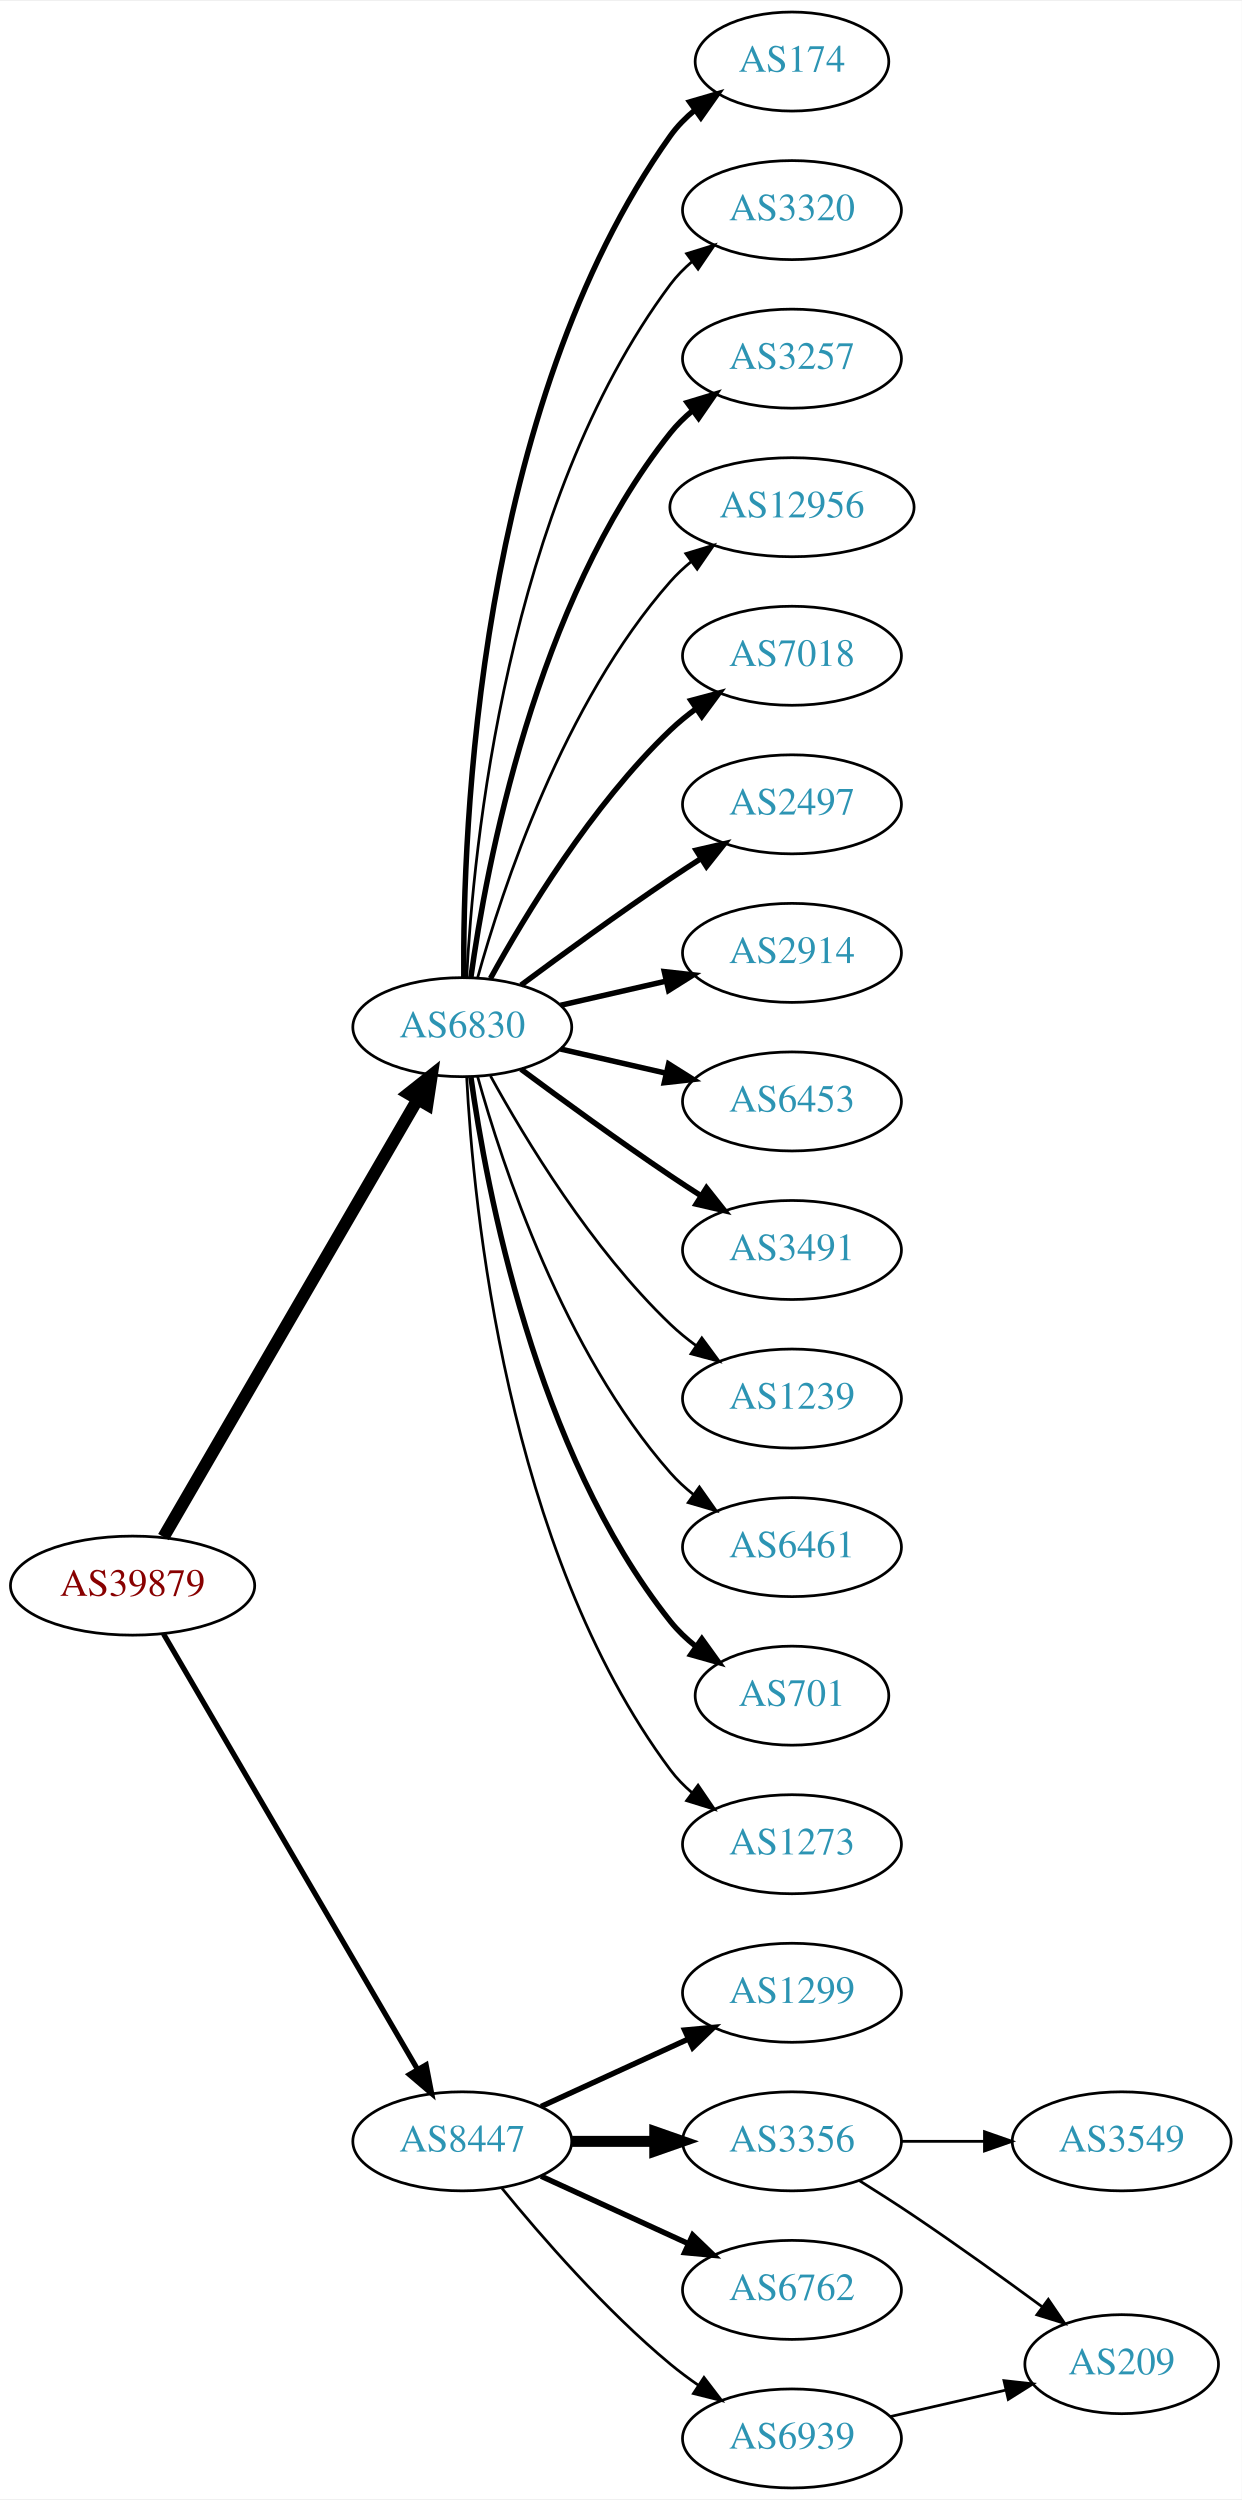
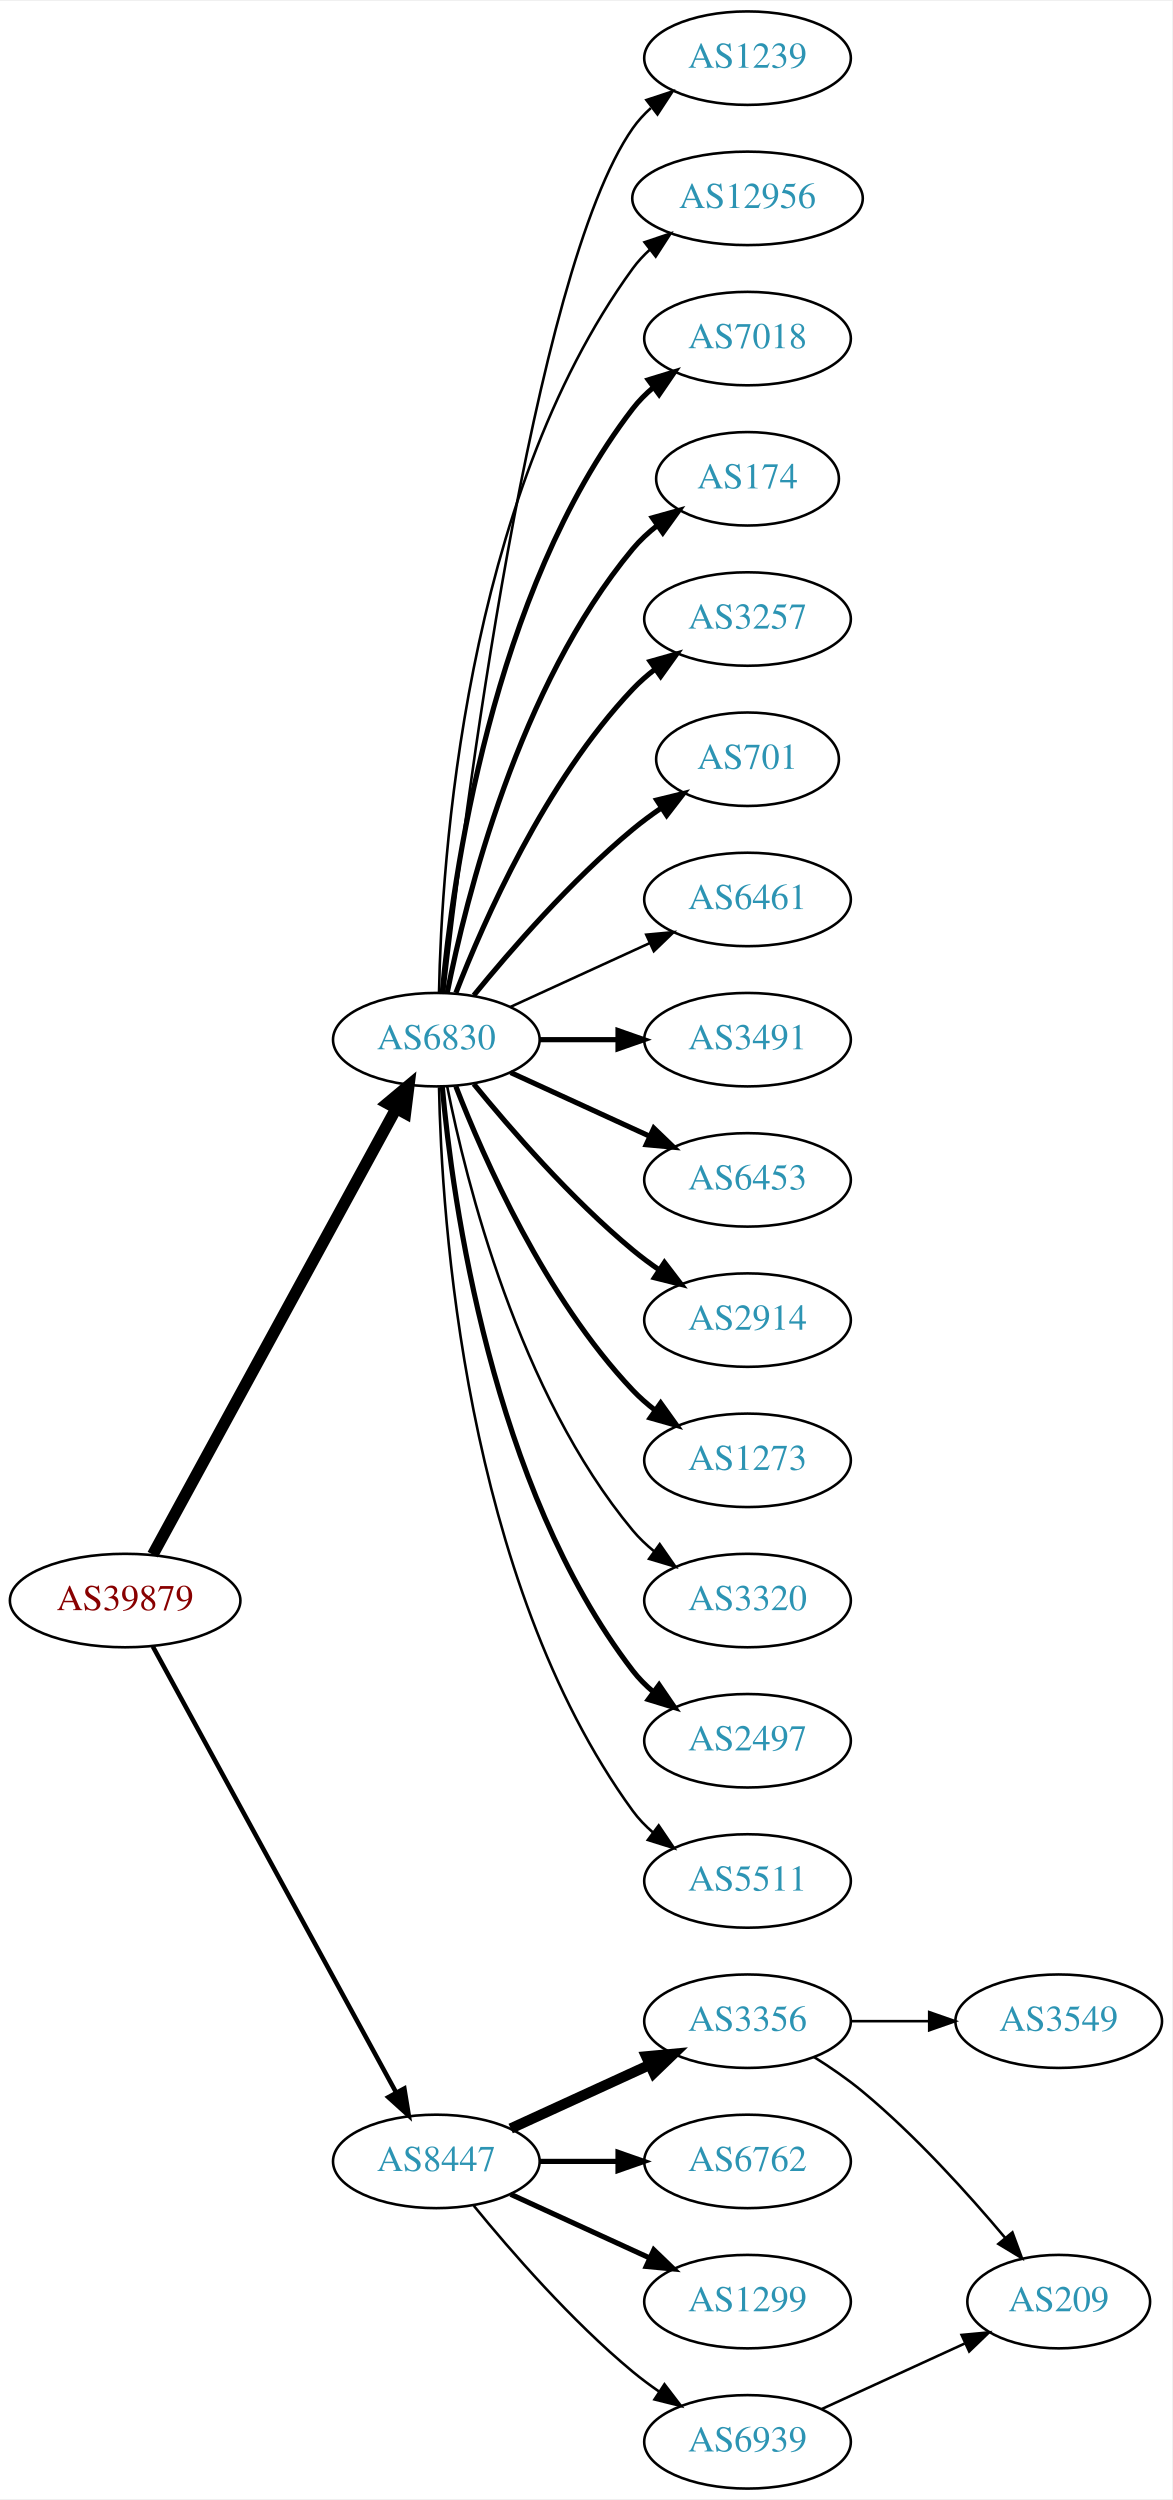
- <svg xmlns="http://www.w3.org/2000/svg" xmlns:xlink="http://www.w3.org/1999/xlink" width="451pt" height="908pt" viewBox="0.00 0.00 451.37 908.00">
-   <g id="graph0" class="graph" transform="scale(1 1) rotate(0) translate(4 904)">
-     <polygon fill="white" stroke="none" points="-4,4 -4,-904 447.37,-904 447.37,4 -4,4" />
+ <svg xmlns="http://www.w3.org/2000/svg" xmlns:xlink="http://www.w3.org/1999/xlink" width="451pt" height="962pt" viewBox="0.00 0.00 451.37 962.00">
+   <g id="graph0" class="graph" transform="scale(1 1) rotate(0) translate(4 958)">
+     <polygon fill="white" stroke="none" points="-4,4 -4,-958 447.37,-958 447.37,4 -4,4" />
    <g id="node1" class="node">
      <g id="a_node1">
        <a xlink:href="/asn/39879" xlink:title="AS39879 ~ SVC-AS [AT]">
-           <ellipse fill="#ffffff" stroke="black" cx="44.196" cy="-328" rx="44.393" ry="18" />
-           <text text-anchor="middle" x="44.196" y="-324.3" font-family="Times,serif" font-size="14.00" fill="#880000">AS39879</text>
+           <ellipse fill="#ffffff" stroke="black" cx="44.196" cy="-342" rx="44.393" ry="18" />
+           <text text-anchor="middle" x="44.196" y="-338.3" font-family="Times,serif" font-size="14.00" fill="#880000">AS39879</text>
        </a>
      </g>
    </g>
    <g id="node2" class="node">
      <g id="a_node2">
        <a xlink:href="/asn/6830" xlink:title="AS6830 ~ LGI-UPC [AT]">
-           <ellipse fill="#ffffff" stroke="black" cx="164.039" cy="-531" rx="39.794" ry="18" />
-           <text text-anchor="middle" x="164.039" y="-527.3" font-family="Times,serif" font-size="14.00" fill="#2c94b3">AS6830</text>
+           <ellipse fill="#ffffff" stroke="black" cx="164.039" cy="-558" rx="39.794" ry="18" />
+           <text text-anchor="middle" x="164.039" y="-554.3" font-family="Times,serif" font-size="14.00" fill="#2c94b3">AS6830</text>
        </a>
      </g>
    </g>
    <g id="edge1" class="edge">
-       <path fill="none" stroke="black" stroke-width="4.5" d="M55.448,-345.66C76.219,-381.442 123.368,-462.661 147.77,-504.697" />
-       <polygon fill="black" stroke="black" stroke-width="4.5" points="144.469,-506.854 152.895,-513.526 151.279,-502.9 144.469,-506.854" />
+       <path fill="none" stroke="black" stroke-width="4.5" d="M54.84,-359.676C75.521,-397.584 124.234,-486.873 148.613,-531.559" />
+       <polygon fill="black" stroke="black" stroke-width="4.5" points="145.181,-533.49 153.427,-540.383 152.094,-529.718 145.181,-533.49" />
    </g>
    <g id="node3" class="node">
      <g id="a_node3">
        <a xlink:href="/asn/8447" xlink:title="AS8447 ~ A1 Telekom Austria AG [AT]">
          <ellipse fill="#ffffff" stroke="black" cx="164.039" cy="-126" rx="39.794" ry="18" />
          <text text-anchor="middle" x="164.039" y="-122.3" font-family="Times,serif" font-size="14.00" fill="#2c94b3">AS8447</text>
        </a>
      </g>
    </g>
    <g id="edge2" class="edge">
-       <path fill="none" stroke="black" stroke-width="1.929" d="M55.448,-310.427C76.219,-274.821 123.368,-194.002 147.77,-152.173" />
-       <polygon fill="black" stroke="black" stroke-width="1.929" points="150.879,-153.79 152.895,-143.388 144.832,-150.262 150.879,-153.79" />
+       <path fill="none" stroke="black" stroke-width="1.761" d="M54.84,-324.324C75.521,-286.416 124.234,-197.127 148.613,-152.441" />
+       <polygon fill="black" stroke="black" stroke-width="1.761" points="151.71,-154.072 153.427,-143.617 145.565,-150.72 151.71,-154.072" />
    </g>
    <g id="node4" class="node">
      <g id="a_node4">
-         <a xlink:href="/asn/174" xlink:title="AS174 ~ Cogent Communications [US]">
-           <ellipse fill="#ffffff" stroke="black" cx="283.881" cy="-882" rx="35.194" ry="18" />
-           <text text-anchor="middle" x="283.881" y="-878.3" font-family="Times,serif" font-size="14.00" fill="#2c94b3">AS174</text>
+         <a xlink:href="/asn/1239" xlink:title="AS1239 ~ Sprint [US]">
+           <ellipse fill="#ffffff" stroke="black" cx="283.881" cy="-936" rx="39.794" ry="18" />
+           <text text-anchor="middle" x="283.881" y="-932.3" font-family="Times,serif" font-size="14.00" fill="#2c94b3">AS1239</text>
        </a>
      </g>
    </g>
    <g id="edge3" class="edge">
-       <path fill="none" stroke="black" stroke-width="2" d="M164.587,-549.063C164.168,-601.503 169.322,-756.293 239.685,-855 242.168,-858.484 245.256,-861.615 248.63,-864.402" />
-       <polygon fill="black" stroke="black" stroke-width="2" points="246.702,-867.326 256.875,-870.287 250.769,-861.629 246.702,-867.326" />
+       <path fill="none" stroke="black" d="M167.009,-576.101C174.237,-639.928 200.915,-853.628 239.685,-909 241.663,-911.825 244.041,-914.416 246.652,-916.779" />
+       <polygon fill="black" stroke="black" points="244.945,-919.881 255.01,-923.188 249.204,-914.326 244.945,-919.881" />
    </g>
    <g id="node5" class="node">
      <g id="a_node5">
-         <a xlink:href="/asn/3320" xlink:title="AS3320 ~ DTAG [DE]">
-           <ellipse fill="#ffffff" stroke="black" cx="283.881" cy="-828" rx="39.794" ry="18" />
-           <text text-anchor="middle" x="283.881" y="-824.3" font-family="Times,serif" font-size="14.00" fill="#2c94b3">AS3320</text>
+         <a xlink:href="/asn/12956" xlink:title="AS12956 ~ TELXIUS [ES]">
+           <ellipse fill="#ffffff" stroke="black" cx="283.881" cy="-882" rx="44.393" ry="18" />
+           <text text-anchor="middle" x="283.881" y="-878.3" font-family="Times,serif" font-size="14.00" fill="#2c94b3">AS12956</text>
        </a>
      </g>
    </g>
    <g id="edge4" class="edge">
-       <path fill="none" stroke="black" d="M165.63,-549.023C168.007,-595.412 179.925,-720.893 239.685,-801 241.933,-804.013 244.624,-806.769 247.551,-809.272" />
-       <polygon fill="black" stroke="black" points="245.582,-812.169 255.702,-815.303 249.746,-806.542 245.582,-812.169" />
+       <path fill="none" stroke="black" d="M165.071,-576.337C166.044,-626.079 174.763,-765.806 239.685,-855 241.611,-857.646 243.882,-860.09 246.359,-862.337" />
+       <polygon fill="black" stroke="black" points="244.224,-865.111 254.266,-868.487 248.521,-859.585 244.224,-865.111" />
    </g>
    <g id="node6" class="node">
      <g id="a_node6">
-         <a xlink:href="/asn/3257" xlink:title="AS3257 ~ GTT [DE]">
-           <ellipse fill="#ffffff" stroke="black" cx="283.881" cy="-774" rx="39.794" ry="18" />
-           <text text-anchor="middle" x="283.881" y="-770.3" font-family="Times,serif" font-size="14.00" fill="#2c94b3">AS3257</text>
+         <a xlink:href="/asn/7018" xlink:title="AS7018 ~ AT&amp;T Services, Inc. [US]">
+           <ellipse fill="#ffffff" stroke="black" cx="283.881" cy="-828" rx="39.794" ry="18" />
+           <text text-anchor="middle" x="283.881" y="-824.3" font-family="Times,serif" font-size="14.00" fill="#2c94b3">AS7018</text>
        </a>
      </g>
    </g>
    <g id="edge5" class="edge">
-       <path fill="none" stroke="black" stroke-width="2" d="M167.178,-549.17C172.678,-588.974 190.504,-685.233 239.685,-747 242.026,-749.94 244.781,-752.649 247.747,-755.121" />
-       <polygon fill="black" stroke="black" stroke-width="2" points="245.812,-758.042 255.953,-761.11 249.939,-752.388 245.812,-758.042" />
+       <path fill="none" stroke="black" stroke-width="2" d="M166.323,-576.117C170.221,-619.332 185.238,-730.131 239.685,-801 241.975,-803.981 244.695,-806.716 247.639,-809.205" />
+       <polygon fill="black" stroke="black" stroke-width="2" points="245.686,-812.113 255.816,-815.218 249.833,-806.473 245.686,-812.113" />
    </g>
    <g id="node7" class="node">
      <g id="a_node7">
-         <a xlink:href="/asn/12956" xlink:title="AS12956 ~ TELXIUS [ES]">
-           <ellipse fill="#ffffff" stroke="black" cx="283.881" cy="-720" rx="44.393" ry="18" />
-           <text text-anchor="middle" x="283.881" y="-716.3" font-family="Times,serif" font-size="14.00" fill="#2c94b3">AS12956</text>
+         <a xlink:href="/asn/174" xlink:title="AS174 ~ Cogent Communications [US]">
+           <ellipse fill="#ffffff" stroke="black" cx="283.881" cy="-774" rx="35.194" ry="18" />
+           <text text-anchor="middle" x="283.881" y="-770.3" font-family="Times,serif" font-size="14.00" fill="#2c94b3">AS174</text>
        </a>
      </g>
    </g>
    <g id="edge6" class="edge">
-       <path fill="none" stroke="black" d="M169.612,-548.946C178.517,-580.995 200.801,-648.842 239.685,-693 241.975,-695.601 244.577,-698.038 247.34,-700.301" />
-       <polygon fill="black" stroke="black" points="245.293,-703.14 255.434,-706.208 249.419,-697.485 245.293,-703.14" />
+       <path fill="none" stroke="black" stroke-width="2" d="M168.237,-576.073C175.401,-612.141 195.675,-694.125 239.685,-747 242.422,-750.288 245.667,-753.298 249.13,-756.017" />
+       <polygon fill="black" stroke="black" stroke-width="2" points="247.265,-758.983 257.471,-761.827 251.267,-753.239 247.265,-758.983" />
    </g>
    <g id="node8" class="node">
      <g id="a_node8">
-         <a xlink:href="/asn/7018" xlink:title="AS7018 ~ AT&amp;T Services, Inc. [US]">
-           <ellipse fill="#ffffff" stroke="black" cx="283.881" cy="-666" rx="39.794" ry="18" />
-           <text text-anchor="middle" x="283.881" y="-662.3" font-family="Times,serif" font-size="14.00" fill="#2c94b3">AS7018</text>
+         <a xlink:href="/asn/3257" xlink:title="AS3257 ~ GTT [DE]">
+           <ellipse fill="#ffffff" stroke="black" cx="283.881" cy="-720" rx="39.794" ry="18" />
+           <text text-anchor="middle" x="283.881" y="-716.3" font-family="Times,serif" font-size="14.00" fill="#2c94b3">AS3257</text>
        </a>
      </g>
    </g>
    <g id="edge7" class="edge">
-       <path fill="none" stroke="black" stroke-width="2" d="M174.28,-548.713C186.825,-571.561 211.002,-611.611 239.685,-639 242.553,-641.739 245.742,-644.347 249.051,-646.785" />
-       <polygon fill="black" stroke="black" stroke-width="2" points="247.175,-649.742 257.411,-652.477 251.114,-643.956 247.175,-649.742" />
+       <path fill="none" stroke="black" stroke-width="2" d="M171.562,-575.994C182.312,-603.728 205.969,-657.429 239.685,-693 242.271,-695.728 245.188,-698.294 248.257,-700.677" />
+       <polygon fill="black" stroke="black" stroke-width="2" points="246.411,-703.658 256.605,-706.543 250.435,-697.93 246.411,-703.658" />
    </g>
    <g id="node9" class="node">
      <g id="a_node9">
-         <a xlink:href="/asn/2497" xlink:title="AS2497 ~ Internet Initiative Japan Inc. [JP]">
-           <ellipse fill="#ffffff" stroke="black" cx="283.881" cy="-612" rx="39.794" ry="18" />
-           <text text-anchor="middle" x="283.881" y="-608.3" font-family="Times,serif" font-size="14.00" fill="#2c94b3">AS2497</text>
+         <a xlink:href="/asn/701" xlink:title="AS701 ~ UUNET [US]">
+           <ellipse fill="#ffffff" stroke="black" cx="283.881" cy="-666" rx="35.194" ry="18" />
+           <text text-anchor="middle" x="283.881" y="-662.3" font-family="Times,serif" font-size="14.00" fill="#2c94b3">AS701</text>
        </a>
      </g>
    </g>
    <g id="edge8" class="edge">
-       <path fill="none" stroke="black" stroke-width="2" d="M185.369,-546.277C200.231,-557.304 220.976,-572.407 239.685,-585 243.234,-587.389 246.984,-589.839 250.733,-592.242" />
-       <polygon fill="black" stroke="black" stroke-width="2" points="249.059,-595.325 259.381,-597.712 252.801,-589.409 249.059,-595.325" />
+       <path fill="none" stroke="black" stroke-width="2" d="M178.458,-575.065C192.572,-592.375 215.987,-619.345 239.685,-639 243.148,-641.872 246.941,-644.669 250.795,-647.308" />
+       <polygon fill="black" stroke="black" stroke-width="2" points="248.938,-650.275 259.228,-652.797 252.757,-644.408 248.938,-650.275" />
    </g>
    <g id="node10" class="node">
      <g id="a_node10">
-         <a xlink:href="/asn/2914" xlink:title="AS2914 ~ NTT America, Inc. [US]">
-           <ellipse fill="#ffffff" stroke="black" cx="283.881" cy="-558" rx="39.794" ry="18" />
-           <text text-anchor="middle" x="283.881" y="-554.3" font-family="Times,serif" font-size="14.00" fill="#2c94b3">AS2914</text>
+         <a xlink:href="/asn/6461" xlink:title="AS6461 ~ Zayo Bandwidth [US]">
+           <ellipse fill="#ffffff" stroke="black" cx="283.881" cy="-612" rx="39.794" ry="18" />
+           <text text-anchor="middle" x="283.881" y="-608.3" font-family="Times,serif" font-size="14.00" fill="#2c94b3">AS6461</text>
        </a>
      </g>
    </g>
    <g id="edge9" class="edge">
-       <path fill="none" stroke="black" stroke-width="2" d="M199.758,-538.955C211.758,-541.704 225.379,-544.825 238.071,-547.733" />
-       <polygon fill="black" stroke="black" stroke-width="2" points="237.474,-551.187 248.003,-550.009 239.037,-544.364 237.474,-551.187" />
+       <path fill="none" stroke="black" d="M192.667,-570.661C208.624,-577.973 228.895,-587.261 246.178,-595.181" />
+       <polygon fill="black" stroke="black" points="244.876,-598.435 255.425,-599.419 247.793,-592.071 244.876,-598.435" />
    </g>
    <g id="node11" class="node">
      <g id="a_node11">
+         <a xlink:href="/asn/3491" xlink:title="AS3491 ~ PCCW Global, Inc. [US]">
+           <ellipse fill="#ffffff" stroke="black" cx="283.881" cy="-558" rx="39.794" ry="18" />
+           <text text-anchor="middle" x="283.881" y="-554.3" font-family="Times,serif" font-size="14.00" fill="#2c94b3">AS3491</text>
+         </a>
+       </g>
+     </g>
+     <g id="edge10" class="edge">
+       <path fill="none" stroke="black" stroke-width="2" d="M203.951,-558C213.505,-558 223.854,-558 233.817,-558" />
+       <polygon fill="black" stroke="black" stroke-width="2" points="234.009,-561.5 244.009,-558 234.009,-554.5 234.009,-561.5" />
+     </g>
+     <g id="node12" class="node">
+       <g id="a_node12">
        <a xlink:href="/asn/6453" xlink:title="AS6453 ~ TATA COMMUNICATIONS (AMERICA) INC [US]">
          <ellipse fill="#ffffff" stroke="black" cx="283.881" cy="-504" rx="39.794" ry="18" />
          <text text-anchor="middle" x="283.881" y="-500.3" font-family="Times,serif" font-size="14.00" fill="#2c94b3">AS6453</text>
        </a>
      </g>
    </g>
-     <g id="edge10" class="edge">
-       <path fill="none" stroke="black" stroke-width="2" d="M199.758,-523.045C211.758,-520.296 225.379,-517.175 238.071,-514.267" />
-       <polygon fill="black" stroke="black" stroke-width="2" points="239.037,-517.636 248.003,-511.991 237.474,-510.813 239.037,-517.636" />
-     </g>
-     <g id="node12" class="node">
-       <g id="a_node12">
-         <a xlink:href="/asn/3491" xlink:title="AS3491 ~ PCCW Global, Inc. [US]">
-           <ellipse fill="#ffffff" stroke="black" cx="283.881" cy="-450" rx="39.794" ry="18" />
-           <text text-anchor="middle" x="283.881" y="-446.3" font-family="Times,serif" font-size="14.00" fill="#2c94b3">AS3491</text>
-         </a>
-       </g>
-     </g>
    <g id="edge11" class="edge">
-       <path fill="none" stroke="black" stroke-width="2" d="M185.369,-515.723C200.231,-504.696 220.976,-489.593 239.685,-477 243.234,-474.611 246.984,-472.161 250.733,-469.758" />
-       <polygon fill="black" stroke="black" stroke-width="2" points="252.801,-472.591 259.381,-464.288 249.059,-466.675 252.801,-472.591" />
+       <path fill="none" stroke="black" stroke-width="2" d="M192.667,-545.339C208.624,-538.027 228.895,-528.739 246.178,-520.819" />
+       <polygon fill="black" stroke="black" stroke-width="2" points="247.793,-523.929 255.425,-516.581 244.876,-517.565 247.793,-523.929" />
    </g>
    <g id="node13" class="node">
      <g id="a_node13">
-         <a xlink:href="/asn/1239" xlink:title="AS1239 ~ Sprint [US]">
-           <ellipse fill="#ffffff" stroke="black" cx="283.881" cy="-396" rx="39.794" ry="18" />
-           <text text-anchor="middle" x="283.881" y="-392.3" font-family="Times,serif" font-size="14.00" fill="#2c94b3">AS1239</text>
+         <a xlink:href="/asn/2914" xlink:title="AS2914 ~ NTT America, Inc. [US]">
+           <ellipse fill="#ffffff" stroke="black" cx="283.881" cy="-450" rx="39.794" ry="18" />
+           <text text-anchor="middle" x="283.881" y="-446.3" font-family="Times,serif" font-size="14.00" fill="#2c94b3">AS2914</text>
        </a>
      </g>
    </g>
    <g id="edge12" class="edge">
-       <path fill="none" stroke="black" d="M174.28,-513.287C186.825,-490.439 211.002,-450.389 239.685,-423 242.553,-420.261 245.742,-417.653 249.051,-415.215" />
-       <polygon fill="black" stroke="black" points="251.114,-418.044 257.411,-409.523 247.175,-412.258 251.114,-418.044" />
+       <path fill="none" stroke="black" stroke-width="2" d="M178.458,-540.935C192.572,-523.625 215.987,-496.655 239.685,-477 242.901,-474.332 246.402,-471.73 249.972,-469.259" />
+       <polygon fill="black" stroke="black" stroke-width="2" points="251.896,-472.183 258.329,-463.764 248.05,-466.334 251.896,-472.183" />
    </g>
    <g id="node14" class="node">
      <g id="a_node14">
-         <a xlink:href="/asn/6461" xlink:title="AS6461 ~ Zayo Bandwidth [US]">
-           <ellipse fill="#ffffff" stroke="black" cx="283.881" cy="-342" rx="39.794" ry="18" />
-           <text text-anchor="middle" x="283.881" y="-338.3" font-family="Times,serif" font-size="14.00" fill="#2c94b3">AS6461</text>
+         <a xlink:href="/asn/1273" xlink:title="AS1273 ~ Vodafone Group PLC [EU]">
+           <ellipse fill="#ffffff" stroke="black" cx="283.881" cy="-396" rx="39.794" ry="18" />
+           <text text-anchor="middle" x="283.881" y="-392.3" font-family="Times,serif" font-size="14.00" fill="#2c94b3">AS1273</text>
        </a>
      </g>
    </g>
    <g id="edge13" class="edge">
-       <path fill="none" stroke="black" d="M169.612,-513.054C178.517,-481.005 200.801,-413.158 239.685,-369 242.169,-366.179 245.019,-363.551 248.044,-361.129" />
-       <polygon fill="black" stroke="black" points="250.23,-363.869 256.334,-355.209 246.162,-358.172 250.23,-363.869" />
+       <path fill="none" stroke="black" stroke-width="2" d="M171.562,-540.006C182.312,-512.272 205.969,-458.571 239.685,-423 242.271,-420.272 245.188,-417.706 248.257,-415.323" />
+       <polygon fill="black" stroke="black" stroke-width="2" points="250.435,-418.07 256.605,-409.457 246.411,-412.342 250.435,-418.07" />
    </g>
    <g id="node15" class="node">
      <g id="a_node15">
-         <a xlink:href="/asn/701" xlink:title="AS701 ~ UUNET [US]">
-           <ellipse fill="#ffffff" stroke="black" cx="283.881" cy="-288" rx="35.194" ry="18" />
-           <text text-anchor="middle" x="283.881" y="-284.3" font-family="Times,serif" font-size="14.00" fill="#2c94b3">AS701</text>
+         <a xlink:href="/asn/3320" xlink:title="AS3320 ~ DTAG [DE]">
+           <ellipse fill="#ffffff" stroke="black" cx="283.881" cy="-342" rx="39.794" ry="18" />
+           <text text-anchor="middle" x="283.881" y="-338.3" font-family="Times,serif" font-size="14.00" fill="#2c94b3">AS3320</text>
        </a>
      </g>
    </g>
    <g id="edge14" class="edge">
-       <path fill="none" stroke="black" stroke-width="2" d="M167.178,-512.83C172.678,-473.026 190.504,-376.767 239.685,-315 242.35,-311.653 245.55,-308.607 248.988,-305.868" />
-       <polygon fill="black" stroke="black" stroke-width="2" points="251.126,-308.643 257.302,-300.035 247.106,-302.913 251.126,-308.643" />
+       <path fill="none" stroke="black" d="M168.237,-539.927C175.401,-503.859 195.675,-421.875 239.685,-369 242.09,-366.111 244.886,-363.437 247.879,-360.987" />
+       <polygon fill="black" stroke="black" points="250.069,-363.723 256.122,-355.027 245.967,-358.05 250.069,-363.723" />
    </g>
    <g id="node16" class="node">
      <g id="a_node16">
-         <a xlink:href="/asn/1273" xlink:title="AS1273 ~ Vodafone Group PLC [EU]">
-           <ellipse fill="#ffffff" stroke="black" cx="283.881" cy="-234" rx="39.794" ry="18" />
-           <text text-anchor="middle" x="283.881" y="-230.3" font-family="Times,serif" font-size="14.00" fill="#2c94b3">AS1273</text>
+         <a xlink:href="/asn/2497" xlink:title="AS2497 ~ Internet Initiative Japan Inc. [JP]">
+           <ellipse fill="#ffffff" stroke="black" cx="283.881" cy="-288" rx="39.794" ry="18" />
+           <text text-anchor="middle" x="283.881" y="-284.3" font-family="Times,serif" font-size="14.00" fill="#2c94b3">AS2497</text>
        </a>
      </g>
    </g>
    <g id="edge15" class="edge">
-       <path fill="none" stroke="black" d="M165.63,-512.977C168.007,-466.588 179.925,-341.107 239.685,-261 241.933,-257.987 244.624,-255.231 247.551,-252.728" />
-       <polygon fill="black" stroke="black" points="249.746,-255.458 255.702,-246.697 245.582,-249.831 249.746,-255.458" />
+       <path fill="none" stroke="black" stroke-width="2" d="M166.323,-539.883C170.221,-496.668 185.238,-385.869 239.685,-315 241.975,-312.019 244.695,-309.284 247.639,-306.795" />
+       <polygon fill="black" stroke="black" stroke-width="2" points="249.833,-309.527 255.816,-300.782 245.686,-303.887 249.833,-309.527" />
    </g>
    <g id="node17" class="node">
      <g id="a_node17">
-         <a xlink:href="/asn/1299" xlink:title="AS1299 ~ Telia Carrier [EU]">
-           <ellipse fill="#ffffff" stroke="black" cx="283.881" cy="-180" rx="39.794" ry="18" />
-           <text text-anchor="middle" x="283.881" y="-176.3" font-family="Times,serif" font-size="14.00" fill="#2c94b3">AS1299</text>
+         <a xlink:href="/asn/5511" xlink:title="AS5511 ~ Orange S.A. [FR]">
+           <ellipse fill="#ffffff" stroke="black" cx="283.881" cy="-234" rx="39.794" ry="18" />
+           <text text-anchor="middle" x="283.881" y="-230.3" font-family="Times,serif" font-size="14.00" fill="#2c94b3">AS5511</text>
        </a>
      </g>
    </g>
    <g id="edge16" class="edge">
-       <path fill="none" stroke="black" stroke-width="2" d="M192.667,-138.661C208.624,-145.973 228.895,-155.261 246.178,-163.181" />
-       <polygon fill="black" stroke="black" stroke-width="2" points="244.876,-166.435 255.425,-167.419 247.793,-160.071 244.876,-166.435" />
+       <path fill="none" stroke="black" d="M165.071,-539.663C166.044,-489.921 174.763,-350.194 239.685,-261 241.897,-257.961 244.565,-255.187 247.477,-252.674" />
+       <polygon fill="black" stroke="black" points="249.672,-255.403 255.608,-246.627 245.495,-249.786 249.672,-255.403" />
    </g>
    <g id="node18" class="node">
      <g id="a_node18">
        <a xlink:href="/asn/3356" xlink:title="AS3356 ~ Level 3 Parent, LLC [US]">
-           <ellipse fill="#ffffff" stroke="black" cx="283.881" cy="-126" rx="39.794" ry="18" />
-           <text text-anchor="middle" x="283.881" y="-122.3" font-family="Times,serif" font-size="14.00" fill="#2c94b3">AS3356</text>
+           <ellipse fill="#ffffff" stroke="black" cx="283.881" cy="-180" rx="39.794" ry="18" />
+           <text text-anchor="middle" x="283.881" y="-176.3" font-family="Times,serif" font-size="14.00" fill="#2c94b3">AS3356</text>
        </a>
      </g>
    </g>
    <g id="edge17" class="edge">
-       <path fill="none" stroke="black" stroke-width="4" d="M203.951,-126C213.505,-126 223.854,-126 233.817,-126" />
-       <polygon fill="black" stroke="black" stroke-width="4" points="234.009,-129.5 244.009,-126 234.009,-122.5 234.009,-129.5" />
+       <path fill="none" stroke="black" stroke-width="4" d="M192.667,-138.661C208.624,-145.973 228.895,-155.261 246.178,-163.181" />
+       <polygon fill="black" stroke="black" stroke-width="4" points="244.876,-166.435 255.425,-167.419 247.793,-160.071 244.876,-166.435" />
    </g>
    <g id="node19" class="node">
      <g id="a_node19">
        <a xlink:href="/asn/6762" xlink:title="AS6762 ~ TELECOM ITALIA SPARKLE S.p.A. [IT]">
+           <ellipse fill="#ffffff" stroke="black" cx="283.881" cy="-126" rx="39.794" ry="18" />
+           <text text-anchor="middle" x="283.881" y="-122.3" font-family="Times,serif" font-size="14.00" fill="#2c94b3">AS6762</text>
+         </a>
+       </g>
+     </g>
+     <g id="edge18" class="edge">
+       <path fill="none" stroke="black" stroke-width="2" d="M203.951,-126C213.505,-126 223.854,-126 233.817,-126" />
+       <polygon fill="black" stroke="black" stroke-width="2" points="234.009,-129.5 244.009,-126 234.009,-122.5 234.009,-129.5" />
+     </g>
+     <g id="node20" class="node">
+       <g id="a_node20">
+         <a xlink:href="/asn/1299" xlink:title="AS1299 ~ Telia Carrier [EU]">
          <ellipse fill="#ffffff" stroke="black" cx="283.881" cy="-72" rx="39.794" ry="18" />
-           <text text-anchor="middle" x="283.881" y="-68.3" font-family="Times,serif" font-size="14.00" fill="#2c94b3">AS6762</text>
-         </a>
-       </g>
-     </g>
-     <g id="edge18" class="edge">
+           <text text-anchor="middle" x="283.881" y="-68.3" font-family="Times,serif" font-size="14.00" fill="#2c94b3">AS1299</text>
+         </a>
+       </g>
+     </g>
+     <g id="edge19" class="edge">
      <path fill="none" stroke="black" stroke-width="2" d="M192.667,-113.339C208.624,-106.027 228.895,-96.739 246.178,-88.819" />
      <polygon fill="black" stroke="black" stroke-width="2" points="247.793,-91.929 255.425,-84.581 244.876,-85.565 247.793,-91.929" />
    </g>
-     <g id="node20" class="node">
-       <g id="a_node20">
+     <g id="node21" class="node">
+       <g id="a_node21">
        <a xlink:href="/asn/6939" xlink:title="AS6939 ~ Hurricane Electric LLC [US]">
          <ellipse fill="#ffffff" stroke="black" cx="283.881" cy="-18" rx="39.794" ry="18" />
          <text text-anchor="middle" x="283.881" y="-14.3" font-family="Times,serif" font-size="14.00" fill="#2c94b3">AS6939</text>
        </a>
      </g>
    </g>
-     <g id="edge19" class="edge">
+     <g id="edge20" class="edge">
      <path fill="none" stroke="black" d="M178.458,-108.935C192.572,-91.625 215.987,-64.655 239.685,-45 242.901,-42.332 246.402,-39.73 249.972,-37.259" />
      <polygon fill="black" stroke="black" points="251.896,-40.183 258.329,-31.764 248.05,-34.334 251.896,-40.183" />
    </g>
-     <g id="node21" class="node">
-       <g id="a_node21">
-         <a xlink:href="/asn/3549" xlink:title="AS3549 ~ Level 3 Parent, LLC [US]">
-           <ellipse fill="#ffffff" stroke="black" cx="403.724" cy="-126" rx="39.794" ry="18" />
-           <text text-anchor="middle" x="403.724" y="-122.3" font-family="Times,serif" font-size="14.00" fill="#2c94b3">AS3549</text>
-         </a>
-       </g>
-     </g>
-     <g id="edge20" class="edge">
-       <path fill="none" stroke="black" d="M323.794,-126C333.347,-126 343.697,-126 353.659,-126" />
-       <polygon fill="black" stroke="black" points="353.852,-129.5 363.852,-126 353.852,-122.5 353.852,-129.5" />
-     </g>
    <g id="node22" class="node">
      <g id="a_node22">
+         <a xlink:href="/asn/3549" xlink:title="AS3549 ~ Level 3 Parent, LLC [US]">
+           <ellipse fill="#ffffff" stroke="black" cx="403.724" cy="-180" rx="39.794" ry="18" />
+           <text text-anchor="middle" x="403.724" y="-176.3" font-family="Times,serif" font-size="14.00" fill="#2c94b3">AS3549</text>
+         </a>
+       </g>
+     </g>
+     <g id="edge21" class="edge">
+       <path fill="none" stroke="black" d="M323.794,-180C333.347,-180 343.697,-180 353.659,-180" />
+       <polygon fill="black" stroke="black" points="353.852,-183.5 363.852,-180 353.852,-176.5 353.852,-183.5" />
+     </g>
+     <g id="node23" class="node">
+       <g id="a_node23">
        <a xlink:href="/asn/209" xlink:title="AS209 ~ CenturyLink Communications, LLC [US]">
-           <ellipse fill="#ffffff" stroke="black" cx="403.724" cy="-45" rx="35.194" ry="18" />
-           <text text-anchor="middle" x="403.724" y="-41.3" font-family="Times,serif" font-size="14.00" fill="#2c94b3">AS209</text>
-         </a>
-       </g>
-     </g>
-     <g id="edge21" class="edge">
-       <path fill="none" stroke="black" d="M308.381,-111.712C314.823,-107.688 321.768,-103.247 328.077,-99 343.791,-88.423 360.94,-76.076 374.834,-65.861" />
-       <polygon fill="black" stroke="black" points="377.06,-68.568 383.022,-59.81 372.9,-62.938 377.06,-68.568" />
+           <ellipse fill="#ffffff" stroke="black" cx="403.724" cy="-72" rx="35.194" ry="18" />
+           <text text-anchor="middle" x="403.724" y="-68.3" font-family="Times,serif" font-size="14.00" fill="#2c94b3">AS209</text>
+         </a>
+       </g>
    </g>
    <g id="edge22" class="edge">
-       <path fill="none" stroke="black" d="M319.6,-25.955C332.693,-28.955 347.715,-32.397 361.356,-35.522" />
-       <polygon fill="black" stroke="black" points="360.934,-39.016 371.463,-37.838 362.497,-32.193 360.934,-39.016" />
+       <path fill="none" stroke="black" d="M309.434,-166.236C315.743,-162.28 322.359,-157.743 328.077,-153 348.569,-136.004 368.849,-113.538 383.088,-96.579" />
+       <polygon fill="black" stroke="black" points="385.892,-98.68 389.567,-88.743 380.497,-94.219 385.892,-98.68" />
+     </g>
+     <g id="edge23" class="edge">
+       <path fill="none" stroke="black" d="M312.51,-30.661C328.926,-38.183 349.908,-47.798 367.505,-55.861" />
+       <polygon fill="black" stroke="black" points="366.333,-59.174 376.882,-60.158 369.249,-52.811 366.333,-59.174" />
    </g>
  </g>
</svg>
